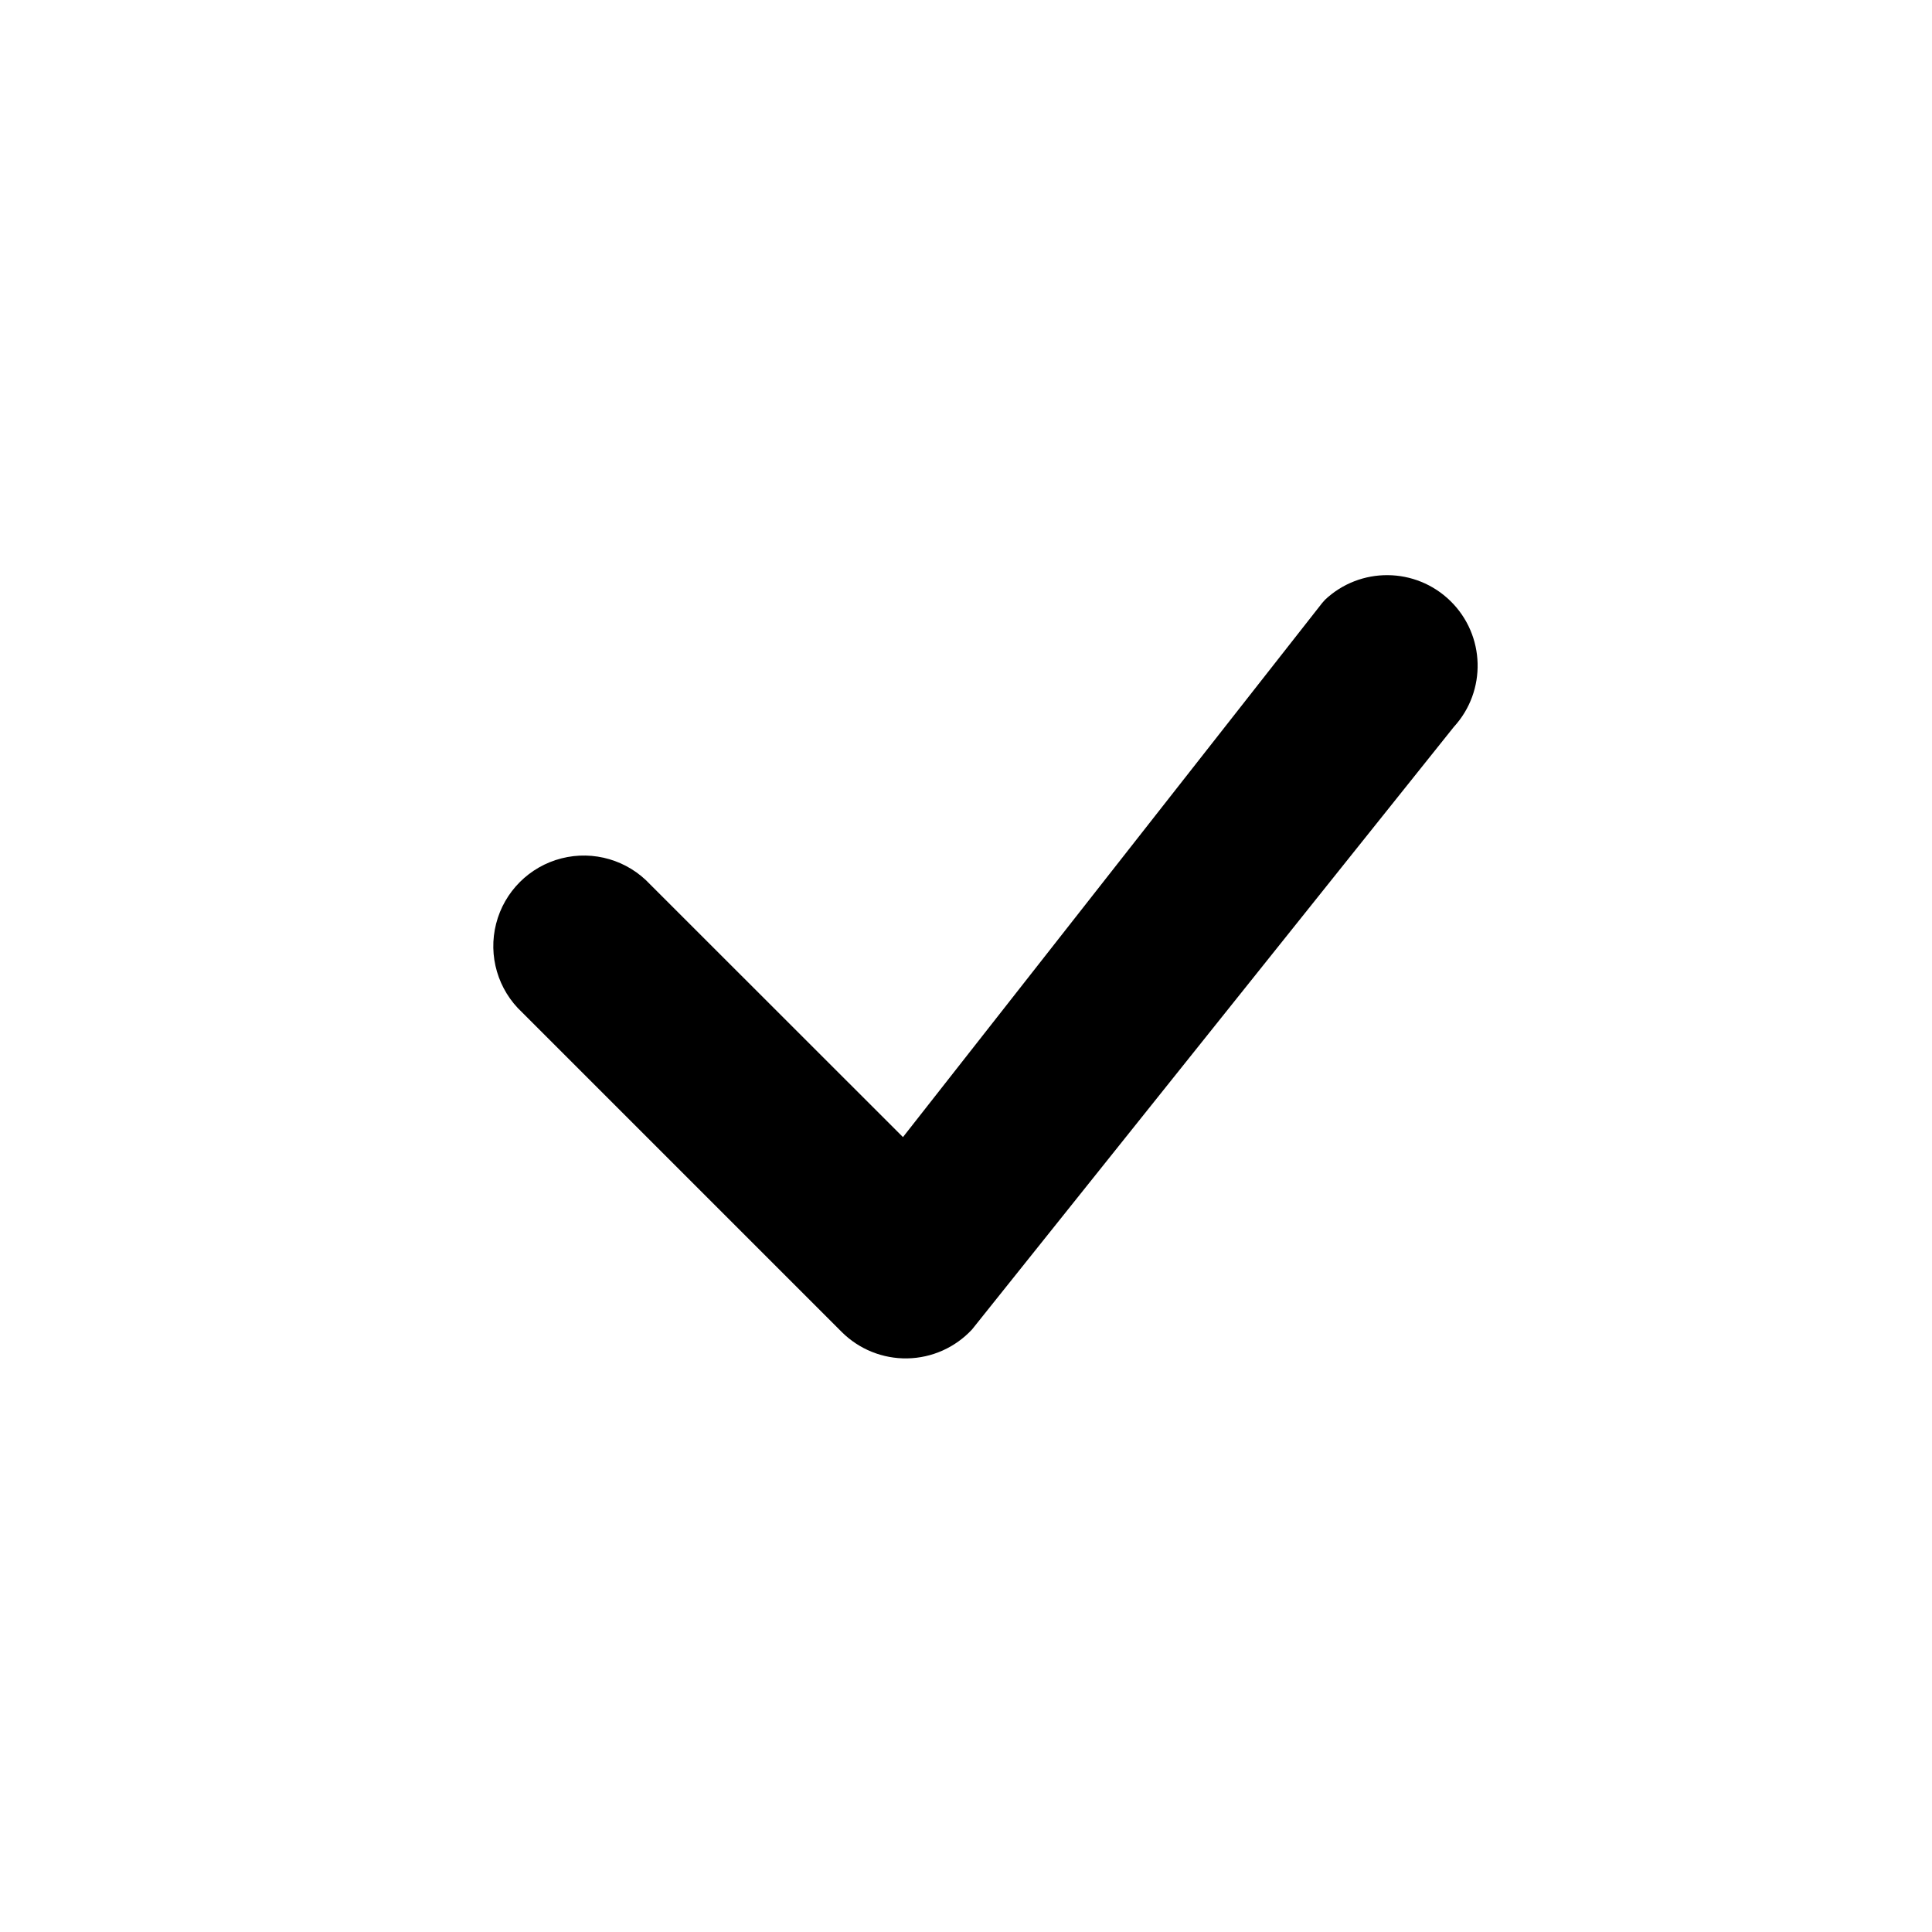
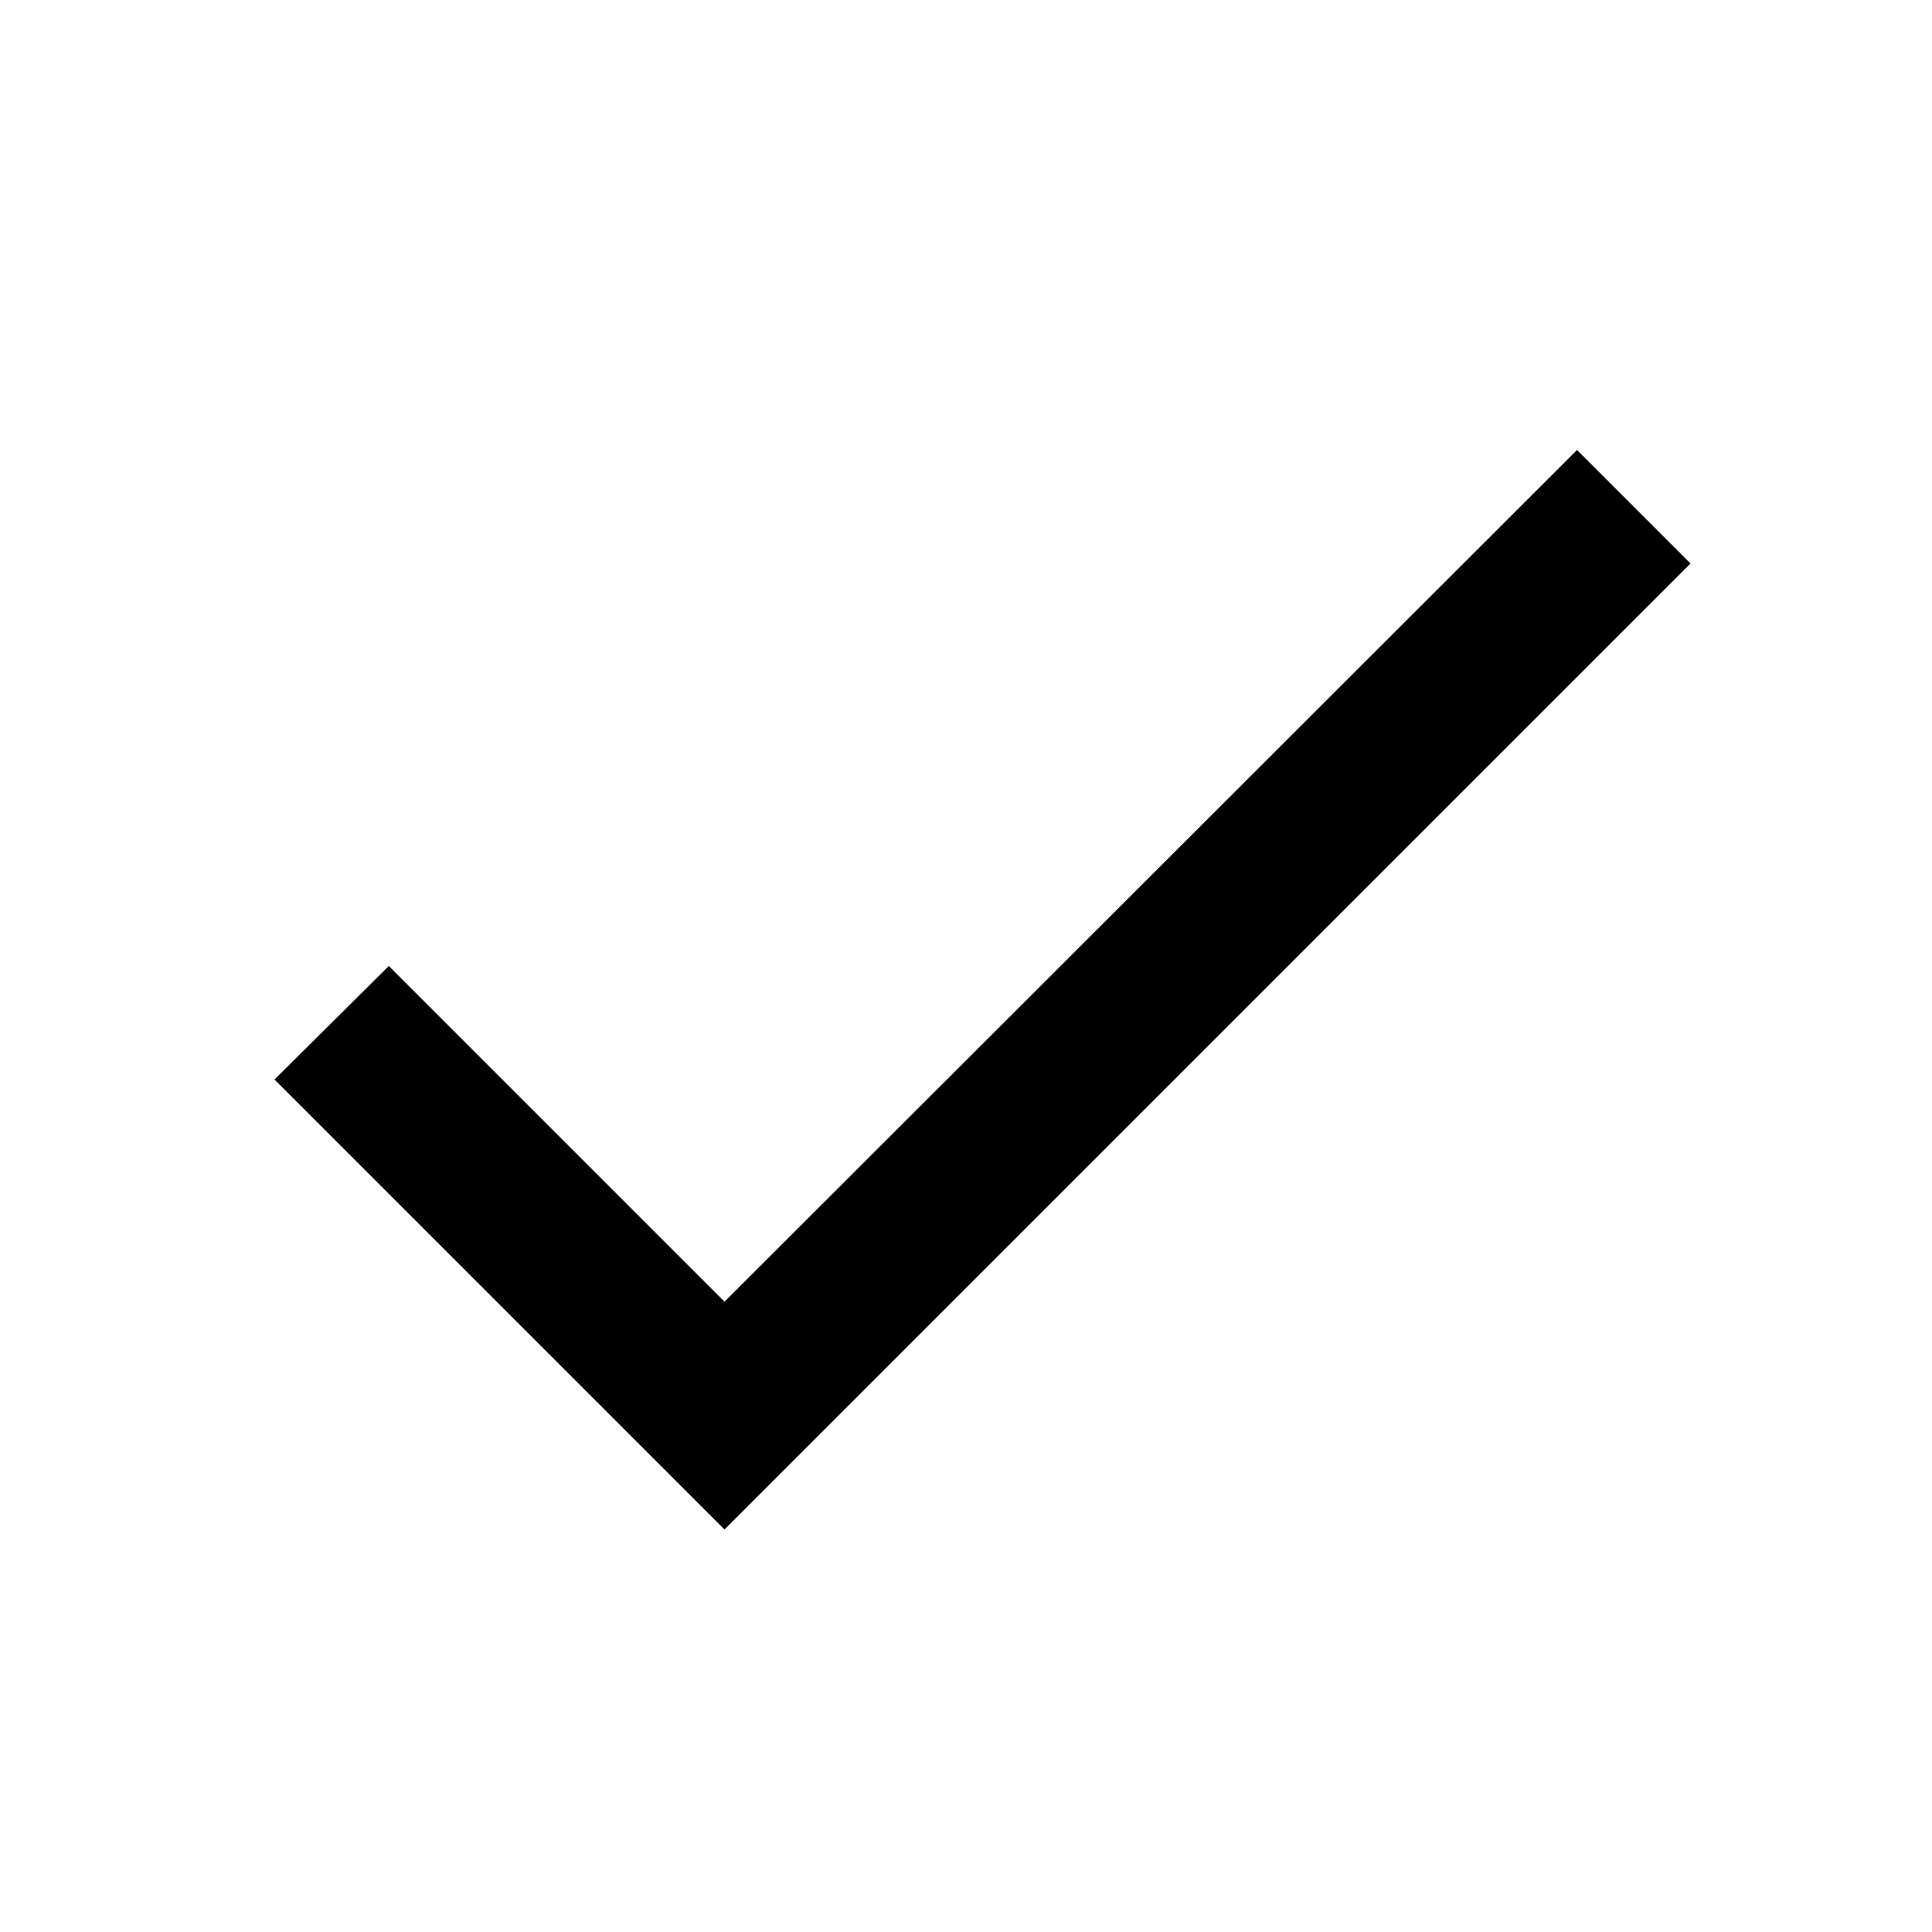
- <svg xmlns="http://www.w3.org/2000/svg" viewBox="0 0 16 16" fill="currentColor">
-   <path d="M10.97 4.97a.75.75 0 0 1 1.07 1.05l-3.99 4.99a.75.75 0 0 1-1.08.02L4.324 8.384a.75.75 0 1 1 1.06-1.06l2.094 2.093 3.473-4.425a.267.267 0 0 1 .02-.022z" />
+ <svg xmlns="http://www.w3.org/2000/svg" viewBox="0 0 24 24" fill="currentColor">
+   <path d="M0 0h24v24H0z" fill="none" />
+   <path d="M9 16.17 4.83 12l-1.42 1.41L9 19 21 7l-1.41-1.41z" />
</svg>
